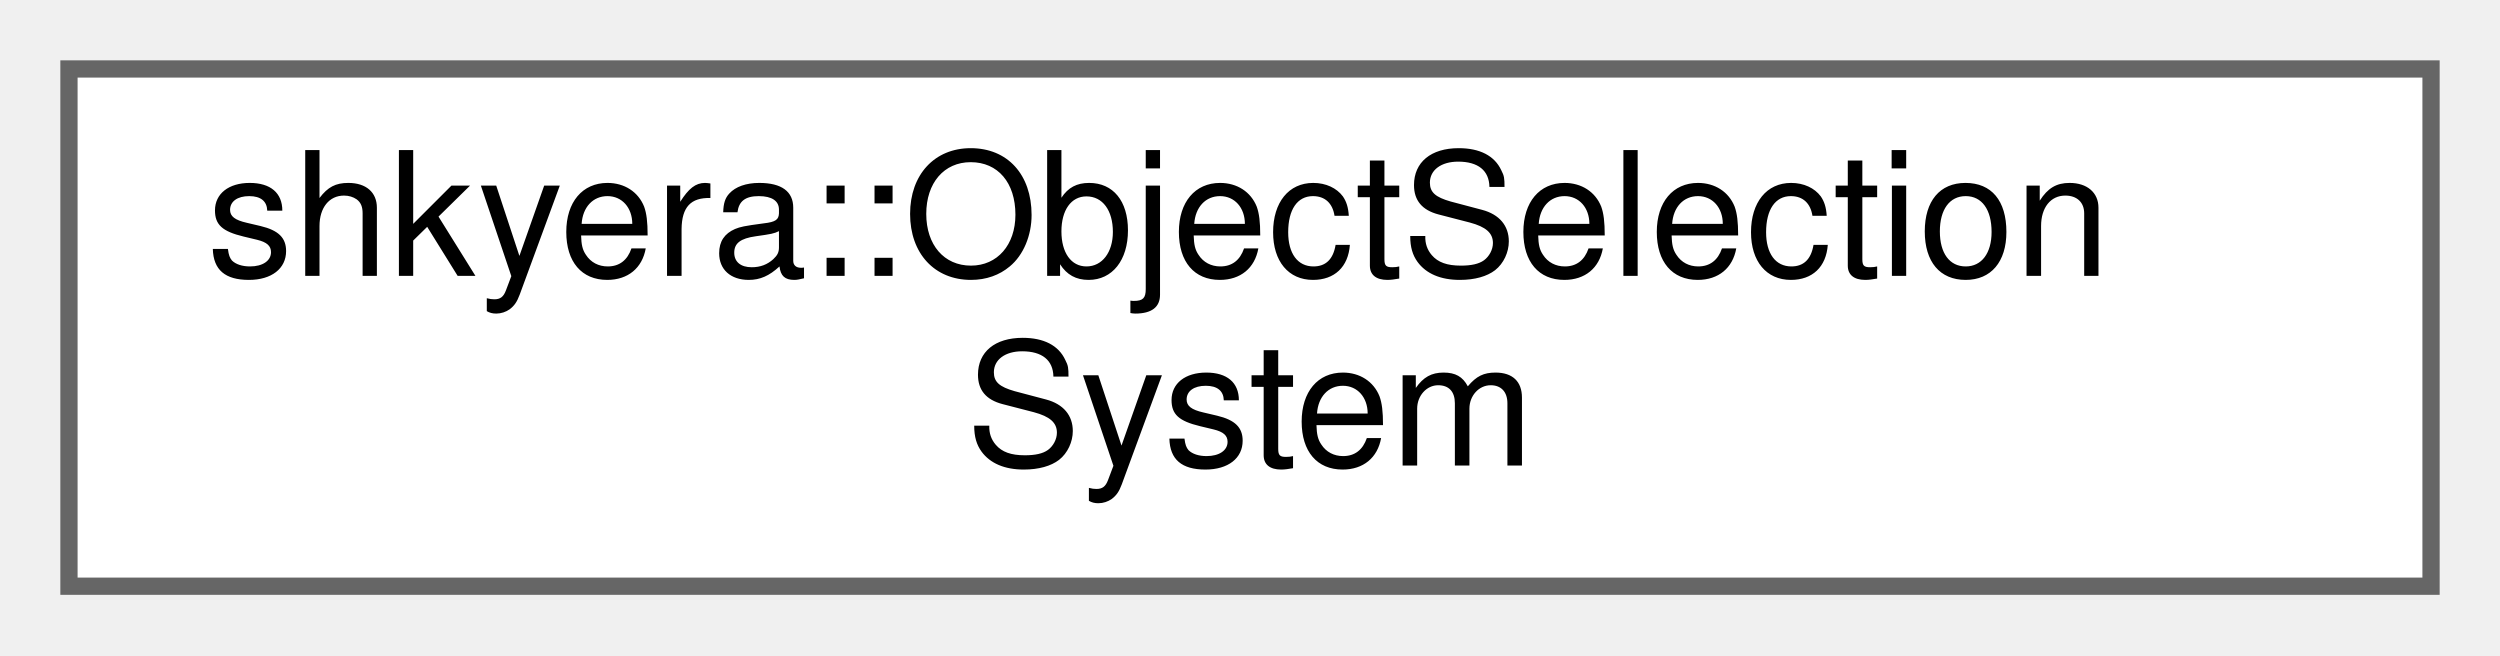
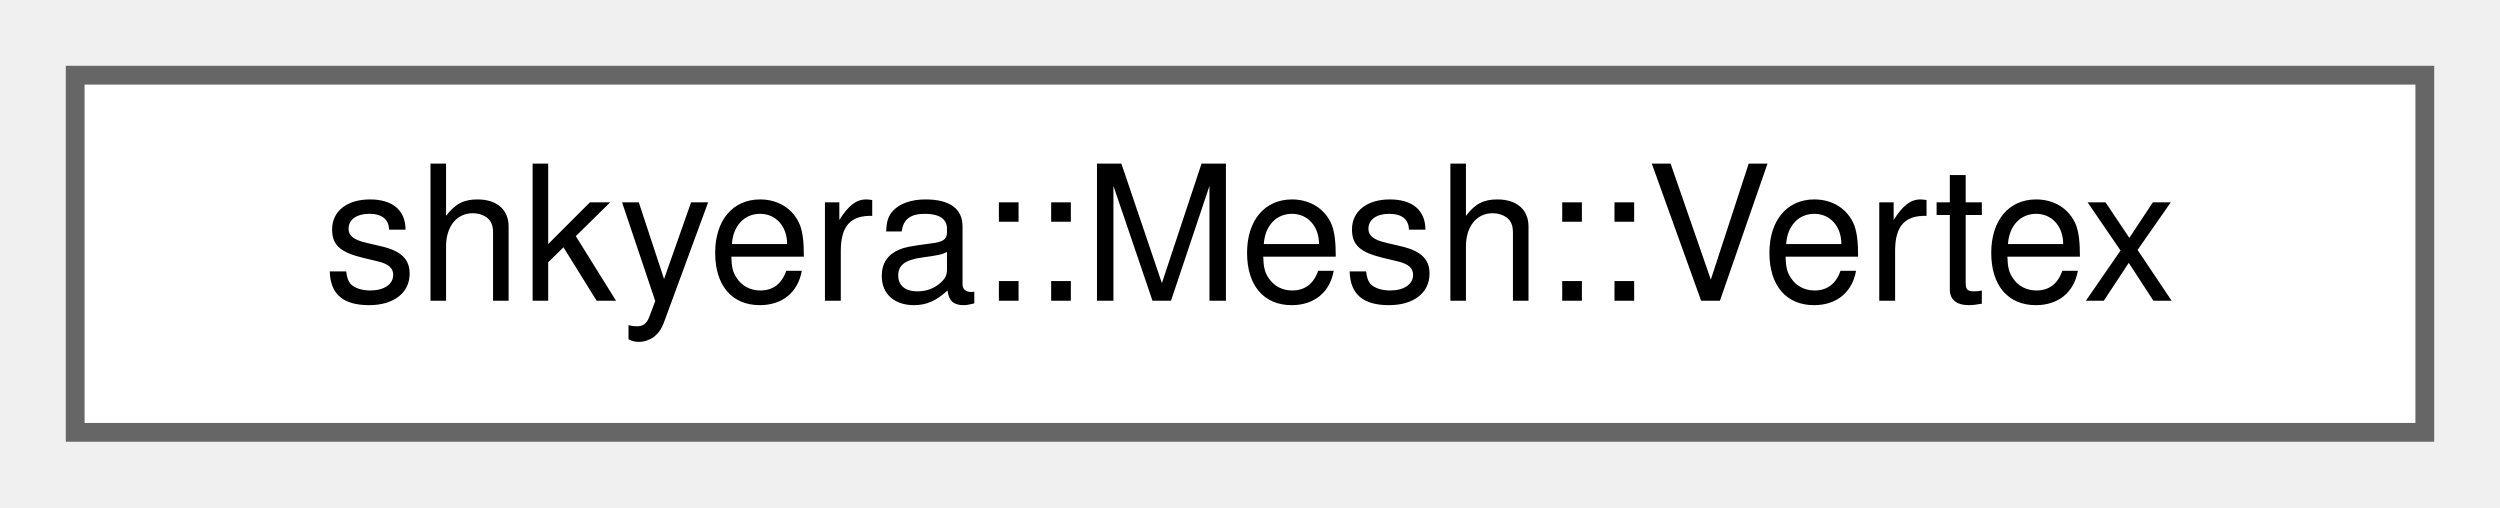
- <svg xmlns="http://www.w3.org/2000/svg" xmlns:xlink="http://www.w3.org/1999/xlink" width="145pt" height="38pt" viewBox="0.00 0.00 145.00 38.00">
-   <g id="graph0" class="graph" transform="scale(1 1) rotate(0) translate(4 34)">
+ <svg xmlns="http://www.w3.org/2000/svg" xmlns:xlink="http://www.w3.org/1999/xlink" width="133pt" height="27pt" viewBox="0.00 0.00 133.00 27.00">
+   <g id="graph0" class="graph" transform="scale(1 1) rotate(0) translate(4 23)">
    <g id="Node000000" class="node">
      <g id="a_Node000000">
-         <a xlink:href="classshkyera_1_1_object_selection_system.html" target="_top" xlink:title=" ">
-           <polygon fill="white" stroke="#666666" points="137,-30 0,-30 0,0 137,0 137,-30" />
-           <text text-anchor="start" x="8" y="-18" font-family="Helvetica,sans-Serif" font-size="10.00">shkyera::ObjectSelection</text>
-           <text text-anchor="middle" x="68.5" y="-7" font-family="Helvetica,sans-Serif" font-size="10.00">System</text>
+         <a xlink:href="structshkyera_1_1_mesh_1_1_vertex.html" target="_top" xlink:title=" ">
+           <polygon fill="white" stroke="#666666" points="125,-19 0,-19 0,0 125,0 125,-19" />
+           <text text-anchor="middle" x="62.5" y="-7" font-family="Helvetica,sans-Serif" font-size="10.00">shkyera::Mesh::Vertex</text>
        </a>
      </g>
    </g>
  </g>
</svg>
